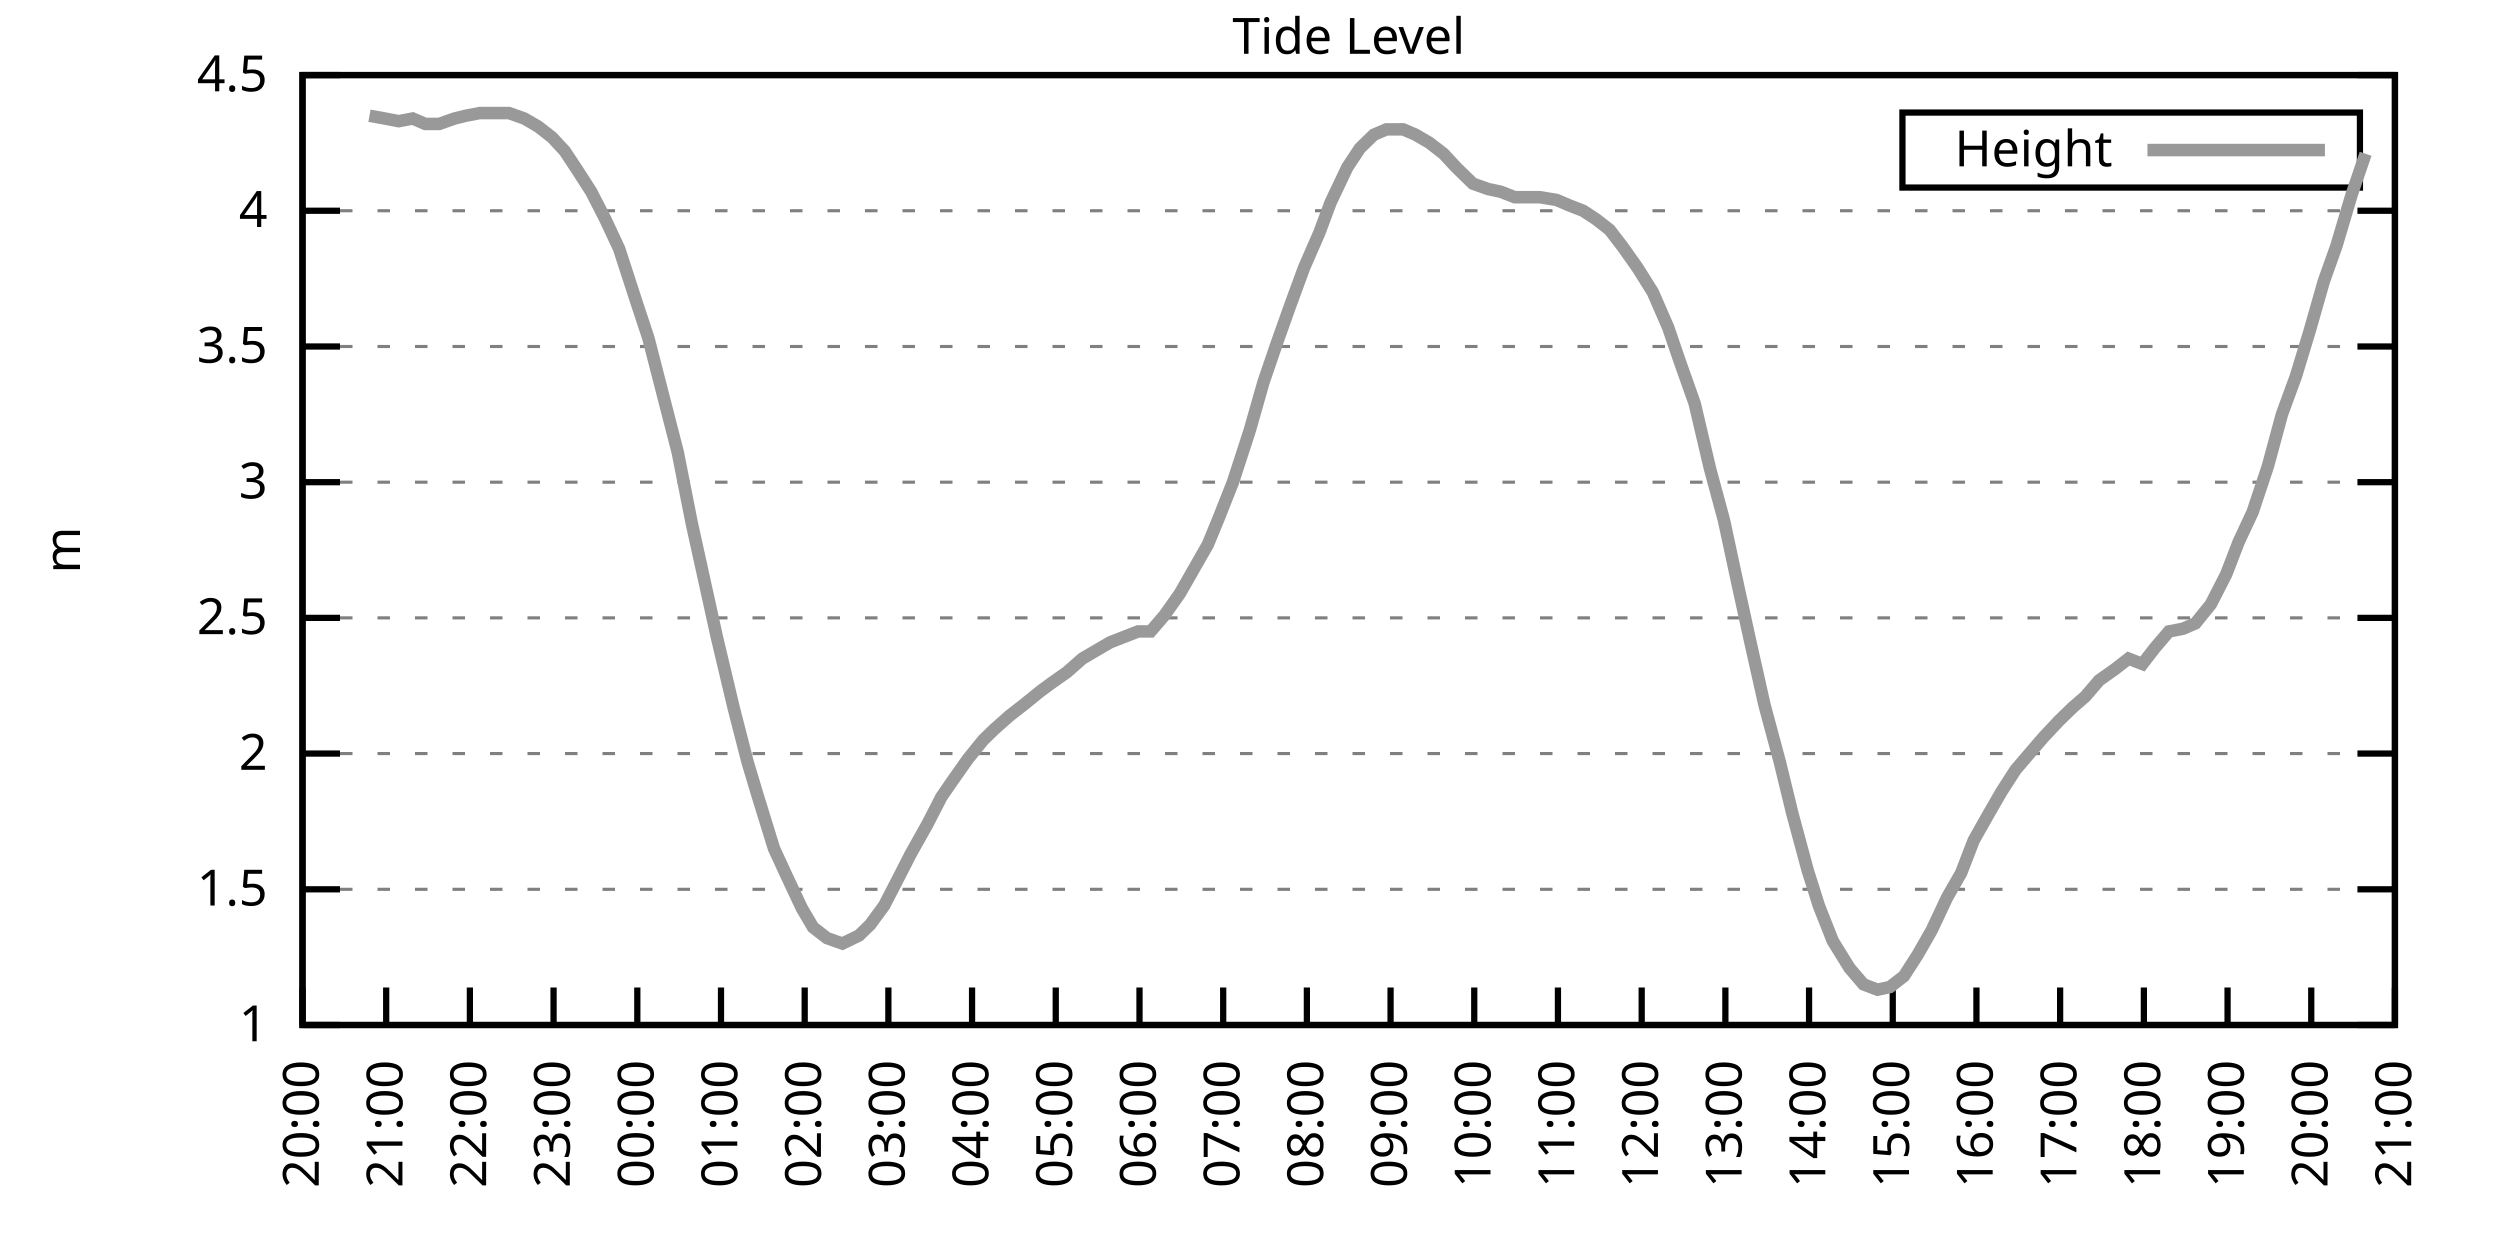
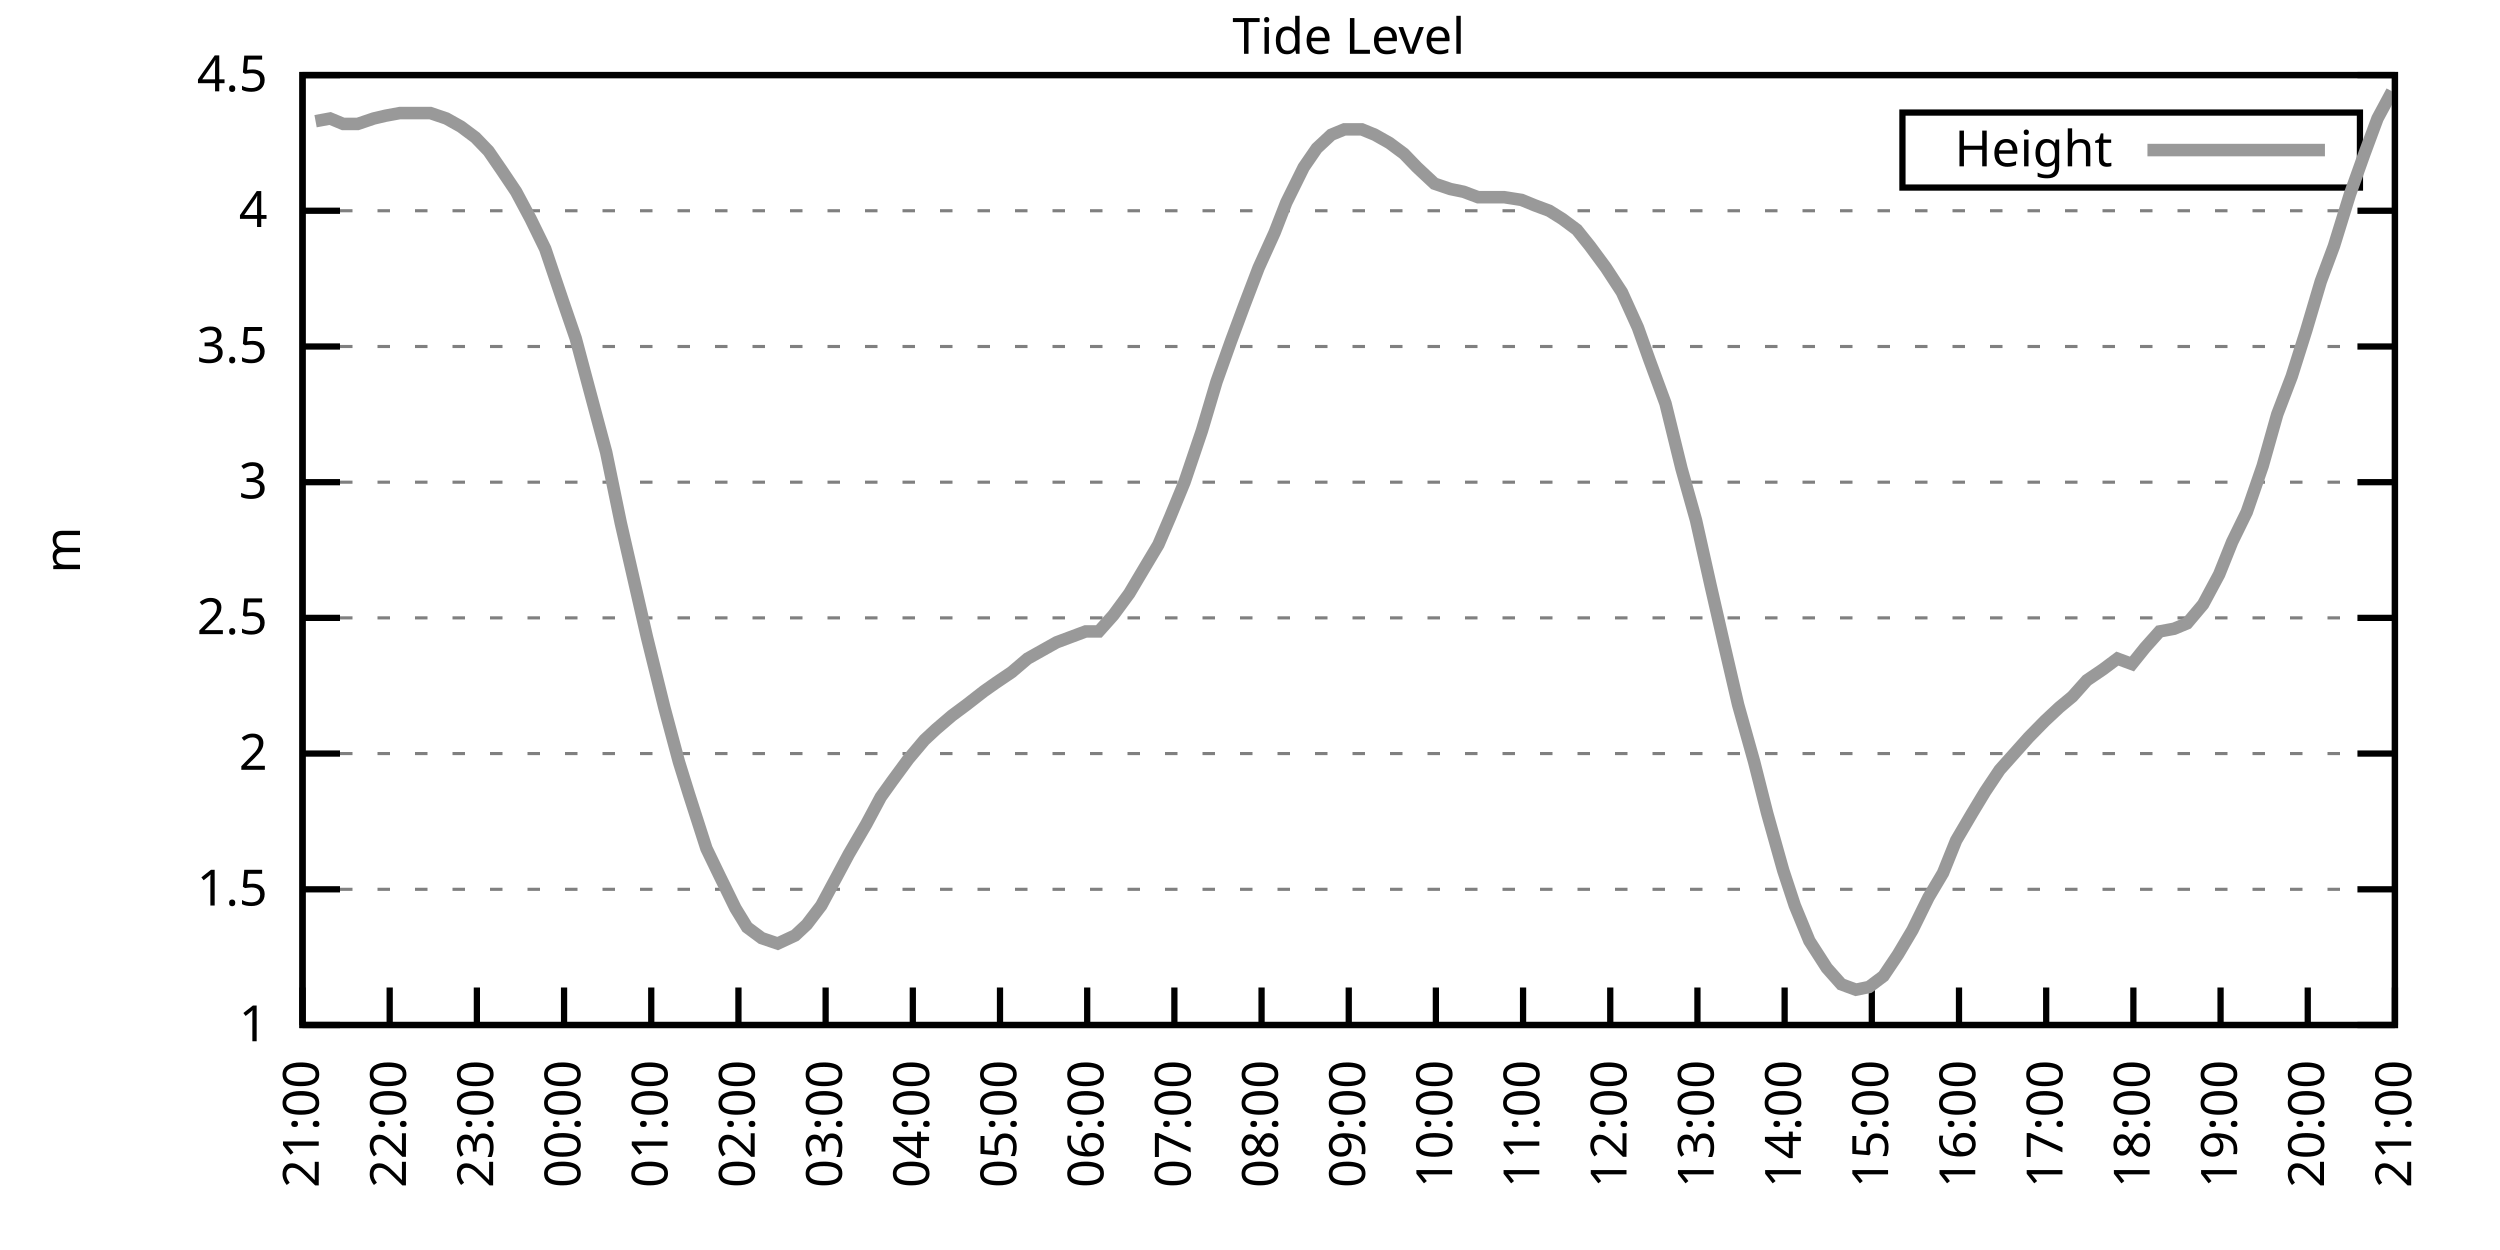
<svg xmlns="http://www.w3.org/2000/svg" xmlns:xlink="http://www.w3.org/1999/xlink" width="400" height="200" viewBox="0 0 400 200">
  <g id="gnuplot_canvas">
    <rect x="0" y="0" width="400" height="200" fill="none" />
    <defs>
      <circle id="gpDot" r="0.5" stroke-width="0.5" stroke="currentColor" />
      <path id="gpPt0" stroke-width="0.333" stroke="currentColor" d="M-1,0 h2 M0,-1 v2" />
      <path id="gpPt1" stroke-width="0.333" stroke="currentColor" d="M-1,-1 L1,1 M1,-1 L-1,1" />
      <path id="gpPt2" stroke-width="0.333" stroke="currentColor" d="M-1,0 L1,0 M0,-1 L0,1 M-1,-1 L1,1 M-1,1 L1,-1" />
      <rect id="gpPt3" stroke-width="0.333" stroke="currentColor" x="-1" y="-1" width="2" height="2" />
      <rect id="gpPt4" stroke-width="0.333" stroke="currentColor" fill="currentColor" x="-1" y="-1" width="2" height="2" />
      <circle id="gpPt5" stroke-width="0.333" stroke="currentColor" cx="0" cy="0" r="1" />
      <use xlink:href="#gpPt5" id="gpPt6" fill="currentColor" stroke="none" />
      <path id="gpPt7" stroke-width="0.333" stroke="currentColor" d="M0,-1.33 L-1.33,0.67 L1.33,0.67 z" />
      <use xlink:href="#gpPt7" id="gpPt8" fill="currentColor" stroke="none" />
      <use xlink:href="#gpPt7" id="gpPt9" stroke="currentColor" transform="rotate(180)" />
      <use xlink:href="#gpPt9" id="gpPt10" fill="currentColor" stroke="none" />
      <use xlink:href="#gpPt3" id="gpPt11" stroke="currentColor" transform="rotate(45)" />
      <use xlink:href="#gpPt11" id="gpPt12" fill="currentColor" stroke="none" />
      <path id="gpPt13" stroke-width="0.333" stroke="currentColor" d="M0,1.330 L1.265,0.411 L0.782,-1.067 L-0.782,-1.076 L-1.265,0.411 z" />
      <use xlink:href="#gpPt13" id="gpPt14" fill="currentColor" stroke="none" />
      <filter id="textbox" filterUnits="objectBoundingBox" x="0" y="0" height="1" width="1">
        <feFlood flood-color="white" flood-opacity="1" result="bgnd" />
        <feComposite in="SourceGraphic" in2="bgnd" operator="atop" />
      </filter>
      <filter id="greybox" filterUnits="objectBoundingBox" x="0" y="0" height="1" width="1">
        <feFlood flood-color="lightgrey" flood-opacity="1" result="grey" />
        <feComposite in="SourceGraphic" in2="grey" operator="atop" />
      </filter>
    </defs>
    <g fill="none" color="white" stroke="currentColor" stroke-width="1.00" stroke-linecap="butt" stroke-linejoin="miter">
</g>
    <g fill="none" color="black" stroke="currentColor" stroke-width="1.00" stroke-linecap="butt" stroke-linejoin="miter">
      <g stroke="none" shape-rendering="crispEdges">
        <polygon fill="rgb(255, 255, 255)" points="48.40,164.00 383.18,164.00 383.18,12.02 48.40,12.02 " />
      </g>
    </g>
    <g fill="none" color="black" stroke="currentColor" stroke-width="1.00" stroke-linecap="butt" stroke-linejoin="miter">
</g>
    <g fill="none" color="black" stroke="black" stroke-width="0.50" stroke-linecap="butt" stroke-linejoin="miter">
</g>
    <g fill="none" color="gray" stroke="currentColor" stroke-width="0.50" stroke-linecap="butt" stroke-linejoin="miter">
      <path stroke="gray" stroke-dasharray="2,4" class="gridline" d="M48.40,164.00 L383.19,164.00  " />
    </g>
    <g fill="none" color="gray" stroke="gray" stroke-width="1.00" stroke-linecap="butt" stroke-linejoin="miter">
</g>
    <g fill="none" color="black" stroke="currentColor" stroke-width="1.00" stroke-linecap="butt" stroke-linejoin="miter">
      <path stroke="black" d="M48.40,164.00 L54.40,164.00 M383.19,164.00 L377.19,164.00  " />
      <g transform="translate(42.80,166.60)" stroke="none" fill="black" font-family="Sans" font-size="8.00" text-anchor="end">
        <text>
          <tspan font-family="Sans"> 1</tspan>
        </text>
      </g>
    </g>
    <g fill="none" color="black" stroke="currentColor" stroke-width="1.00" stroke-linecap="butt" stroke-linejoin="miter">
</g>
    <g fill="none" color="black" stroke="black" stroke-width="0.50" stroke-linecap="butt" stroke-linejoin="miter">
</g>
    <g fill="none" color="gray" stroke="currentColor" stroke-width="0.50" stroke-linecap="butt" stroke-linejoin="miter">
      <path stroke="gray" stroke-dasharray="2,4" class="gridline" d="M48.40,142.29 L383.19,142.29  " />
    </g>
    <g fill="none" color="gray" stroke="gray" stroke-width="1.00" stroke-linecap="butt" stroke-linejoin="miter">
</g>
    <g fill="none" color="black" stroke="currentColor" stroke-width="1.00" stroke-linecap="butt" stroke-linejoin="miter">
      <path stroke="black" d="M48.40,142.29 L54.40,142.29 M383.19,142.29 L377.19,142.29  " />
      <g transform="translate(42.80,144.89)" stroke="none" fill="black" font-family="Sans" font-size="8.00" text-anchor="end">
        <text>
          <tspan font-family="Sans"> 1.5</tspan>
        </text>
      </g>
    </g>
    <g fill="none" color="black" stroke="currentColor" stroke-width="1.00" stroke-linecap="butt" stroke-linejoin="miter">
</g>
    <g fill="none" color="black" stroke="black" stroke-width="0.50" stroke-linecap="butt" stroke-linejoin="miter">
</g>
    <g fill="none" color="gray" stroke="currentColor" stroke-width="0.50" stroke-linecap="butt" stroke-linejoin="miter">
      <path stroke="gray" stroke-dasharray="2,4" class="gridline" d="M48.40,120.57 L383.19,120.57  " />
    </g>
    <g fill="none" color="gray" stroke="gray" stroke-width="1.00" stroke-linecap="butt" stroke-linejoin="miter">
</g>
    <g fill="none" color="black" stroke="currentColor" stroke-width="1.00" stroke-linecap="butt" stroke-linejoin="miter">
      <path stroke="black" d="M48.40,120.57 L54.40,120.57 M383.19,120.57 L377.19,120.57  " />
      <g transform="translate(42.80,123.17)" stroke="none" fill="black" font-family="Sans" font-size="8.00" text-anchor="end">
        <text>
          <tspan font-family="Sans"> 2</tspan>
        </text>
      </g>
    </g>
    <g fill="none" color="black" stroke="currentColor" stroke-width="1.00" stroke-linecap="butt" stroke-linejoin="miter">
</g>
    <g fill="none" color="black" stroke="black" stroke-width="0.50" stroke-linecap="butt" stroke-linejoin="miter">
</g>
    <g fill="none" color="gray" stroke="currentColor" stroke-width="0.50" stroke-linecap="butt" stroke-linejoin="miter">
      <path stroke="gray" stroke-dasharray="2,4" class="gridline" d="M48.40,98.86 L383.19,98.86  " />
    </g>
    <g fill="none" color="gray" stroke="gray" stroke-width="1.00" stroke-linecap="butt" stroke-linejoin="miter">
</g>
    <g fill="none" color="black" stroke="currentColor" stroke-width="1.00" stroke-linecap="butt" stroke-linejoin="miter">
      <path stroke="black" d="M48.40,98.86 L54.40,98.86 M383.19,98.86 L377.19,98.86  " />
      <g transform="translate(42.80,101.46)" stroke="none" fill="black" font-family="Sans" font-size="8.00" text-anchor="end">
        <text>
          <tspan font-family="Sans"> 2.5</tspan>
        </text>
      </g>
    </g>
    <g fill="none" color="black" stroke="currentColor" stroke-width="1.00" stroke-linecap="butt" stroke-linejoin="miter">
</g>
    <g fill="none" color="black" stroke="black" stroke-width="0.50" stroke-linecap="butt" stroke-linejoin="miter">
</g>
    <g fill="none" color="gray" stroke="currentColor" stroke-width="0.50" stroke-linecap="butt" stroke-linejoin="miter">
      <path stroke="gray" stroke-dasharray="2,4" class="gridline" d="M48.40,77.15 L383.19,77.15  " />
    </g>
    <g fill="none" color="gray" stroke="gray" stroke-width="1.00" stroke-linecap="butt" stroke-linejoin="miter">
</g>
    <g fill="none" color="black" stroke="currentColor" stroke-width="1.00" stroke-linecap="butt" stroke-linejoin="miter">
      <path stroke="black" d="M48.40,77.15 L54.40,77.15 M383.19,77.15 L377.19,77.15  " />
      <g transform="translate(42.80,79.75)" stroke="none" fill="black" font-family="Sans" font-size="8.00" text-anchor="end">
        <text>
          <tspan font-family="Sans"> 3</tspan>
        </text>
      </g>
    </g>
    <g fill="none" color="black" stroke="currentColor" stroke-width="1.00" stroke-linecap="butt" stroke-linejoin="miter">
</g>
    <g fill="none" color="black" stroke="black" stroke-width="0.50" stroke-linecap="butt" stroke-linejoin="miter">
</g>
    <g fill="none" color="gray" stroke="currentColor" stroke-width="0.50" stroke-linecap="butt" stroke-linejoin="miter">
      <path stroke="gray" stroke-dasharray="2,4" class="gridline" d="M48.40,55.44 L383.19,55.44  " />
    </g>
    <g fill="none" color="gray" stroke="gray" stroke-width="1.00" stroke-linecap="butt" stroke-linejoin="miter">
</g>
    <g fill="none" color="black" stroke="currentColor" stroke-width="1.00" stroke-linecap="butt" stroke-linejoin="miter">
      <path stroke="black" d="M48.40,55.44 L54.40,55.44 M383.19,55.44 L377.19,55.44  " />
      <g transform="translate(42.80,58.04)" stroke="none" fill="black" font-family="Sans" font-size="8.00" text-anchor="end">
        <text>
          <tspan font-family="Sans"> 3.5</tspan>
        </text>
      </g>
    </g>
    <g fill="none" color="black" stroke="currentColor" stroke-width="1.00" stroke-linecap="butt" stroke-linejoin="miter">
</g>
    <g fill="none" color="black" stroke="black" stroke-width="0.50" stroke-linecap="butt" stroke-linejoin="miter">
</g>
    <g fill="none" color="gray" stroke="currentColor" stroke-width="0.50" stroke-linecap="butt" stroke-linejoin="miter">
      <path stroke="gray" stroke-dasharray="2,4" class="gridline" d="M48.40,33.72 L383.19,33.72  " />
    </g>
    <g fill="none" color="gray" stroke="gray" stroke-width="1.00" stroke-linecap="butt" stroke-linejoin="miter">
</g>
    <g fill="none" color="black" stroke="currentColor" stroke-width="1.00" stroke-linecap="butt" stroke-linejoin="miter">
      <path stroke="black" d="M48.40,33.72 L54.40,33.72 M383.19,33.72 L377.19,33.72  " />
      <g transform="translate(42.80,36.32)" stroke="none" fill="black" font-family="Sans" font-size="8.00" text-anchor="end">
        <text>
          <tspan font-family="Sans"> 4</tspan>
        </text>
      </g>
    </g>
    <g fill="none" color="black" stroke="currentColor" stroke-width="1.00" stroke-linecap="butt" stroke-linejoin="miter">
</g>
    <g fill="none" color="black" stroke="black" stroke-width="0.50" stroke-linecap="butt" stroke-linejoin="miter">
</g>
    <g fill="none" color="gray" stroke="currentColor" stroke-width="0.50" stroke-linecap="butt" stroke-linejoin="miter">
      <path stroke="gray" stroke-dasharray="2,4" class="gridline" d="M48.40,12.01 L383.19,12.01  " />
    </g>
    <g fill="none" color="gray" stroke="gray" stroke-width="1.00" stroke-linecap="butt" stroke-linejoin="miter">
</g>
    <g fill="none" color="black" stroke="currentColor" stroke-width="1.00" stroke-linecap="butt" stroke-linejoin="miter">
      <path stroke="black" d="M48.40,12.01 L54.40,12.01 M383.19,12.01 L377.19,12.01  " />
      <g transform="translate(42.80,14.61)" stroke="none" fill="black" font-family="Sans" font-size="8.00" text-anchor="end">
        <text>
          <tspan font-family="Sans"> 4.5</tspan>
        </text>
      </g>
    </g>
    <g fill="none" color="black" stroke="currentColor" stroke-width="1.00" stroke-linecap="butt" stroke-linejoin="miter">
      <path stroke="black" d="M48.40,164.00 L48.40,158.00  " />
      <g transform="translate(51.00,169.60) rotate(270.00)" stroke="none" fill="black" font-family="Sans" font-size="8.00" text-anchor="end">
        <text>
-           <tspan font-family="Sans">20:00</tspan>
-         </text>
-       </g>
-     </g>
-     <g fill="none" color="black" stroke="currentColor" stroke-width="1.00" stroke-linecap="butt" stroke-linejoin="miter">
-       <path stroke="black" d="M61.79,164.00 L61.79,158.00  " />
-       <g transform="translate(64.39,169.60) rotate(270.00)" stroke="none" fill="black" font-family="Sans" font-size="8.00" text-anchor="end">
-         <text>
          <tspan font-family="Sans">21:00</tspan>
        </text>
      </g>
    </g>
    <g fill="none" color="black" stroke="currentColor" stroke-width="1.00" stroke-linecap="butt" stroke-linejoin="miter">
-       <path stroke="black" d="M75.18,164.00 L75.18,158.00  " />
-       <g transform="translate(77.78,169.60) rotate(270.00)" stroke="none" fill="black" font-family="Sans" font-size="8.00" text-anchor="end">
+       <path stroke="black" d="M62.35,164.00 L62.35,158.00  " />
+       <g transform="translate(64.95,169.60) rotate(270.00)" stroke="none" fill="black" font-family="Sans" font-size="8.00" text-anchor="end">
        <text>
          <tspan font-family="Sans">22:00</tspan>
        </text>
      </g>
    </g>
    <g fill="none" color="black" stroke="currentColor" stroke-width="1.00" stroke-linecap="butt" stroke-linejoin="miter">
-       <path stroke="black" d="M88.57,164.00 L88.57,158.00  " />
-       <g transform="translate(91.17,169.60) rotate(270.00)" stroke="none" fill="black" font-family="Sans" font-size="8.00" text-anchor="end">
+       <path stroke="black" d="M76.30,164.00 L76.30,158.00  " />
+       <g transform="translate(78.90,169.60) rotate(270.00)" stroke="none" fill="black" font-family="Sans" font-size="8.00" text-anchor="end">
        <text>
          <tspan font-family="Sans">23:00</tspan>
        </text>
      </g>
    </g>
    <g fill="none" color="black" stroke="currentColor" stroke-width="1.00" stroke-linecap="butt" stroke-linejoin="miter">
-       <path stroke="black" d="M101.97,164.00 L101.97,158.00  " />
-       <g transform="translate(104.57,169.60) rotate(270.00)" stroke="none" fill="black" font-family="Sans" font-size="8.00" text-anchor="end">
+       <path stroke="black" d="M90.25,164.00 L90.25,158.00  " />
+       <g transform="translate(92.85,169.60) rotate(270.00)" stroke="none" fill="black" font-family="Sans" font-size="8.00" text-anchor="end">
        <text>
          <tspan font-family="Sans">00:00</tspan>
        </text>
      </g>
    </g>
    <g fill="none" color="black" stroke="currentColor" stroke-width="1.00" stroke-linecap="butt" stroke-linejoin="miter">
-       <path stroke="black" d="M115.36,164.00 L115.36,158.00  " />
-       <g transform="translate(117.96,169.60) rotate(270.00)" stroke="none" fill="black" font-family="Sans" font-size="8.00" text-anchor="end">
+       <path stroke="black" d="M104.20,164.00 L104.20,158.00  " />
+       <g transform="translate(106.80,169.60) rotate(270.00)" stroke="none" fill="black" font-family="Sans" font-size="8.00" text-anchor="end">
        <text>
          <tspan font-family="Sans">01:00</tspan>
        </text>
      </g>
    </g>
    <g fill="none" color="black" stroke="currentColor" stroke-width="1.00" stroke-linecap="butt" stroke-linejoin="miter">
-       <path stroke="black" d="M128.75,164.00 L128.75,158.00  " />
-       <g transform="translate(131.35,169.60) rotate(270.00)" stroke="none" fill="black" font-family="Sans" font-size="8.00" text-anchor="end">
+       <path stroke="black" d="M118.15,164.00 L118.15,158.00  " />
+       <g transform="translate(120.75,169.60) rotate(270.00)" stroke="none" fill="black" font-family="Sans" font-size="8.00" text-anchor="end">
        <text>
          <tspan font-family="Sans">02:00</tspan>
        </text>
      </g>
    </g>
    <g fill="none" color="black" stroke="currentColor" stroke-width="1.00" stroke-linecap="butt" stroke-linejoin="miter">
-       <path stroke="black" d="M142.14,164.00 L142.14,158.00  " />
-       <g transform="translate(144.74,169.60) rotate(270.00)" stroke="none" fill="black" font-family="Sans" font-size="8.00" text-anchor="end">
+       <path stroke="black" d="M132.10,164.00 L132.10,158.00  " />
+       <g transform="translate(134.70,169.60) rotate(270.00)" stroke="none" fill="black" font-family="Sans" font-size="8.00" text-anchor="end">
        <text>
          <tspan font-family="Sans">03:00</tspan>
        </text>
      </g>
    </g>
    <g fill="none" color="black" stroke="currentColor" stroke-width="1.00" stroke-linecap="butt" stroke-linejoin="miter">
-       <path stroke="black" d="M155.53,164.00 L155.53,158.00  " />
-       <g transform="translate(158.13,169.60) rotate(270.00)" stroke="none" fill="black" font-family="Sans" font-size="8.00" text-anchor="end">
+       <path stroke="black" d="M146.05,164.00 L146.05,158.00  " />
+       <g transform="translate(148.65,169.60) rotate(270.00)" stroke="none" fill="black" font-family="Sans" font-size="8.00" text-anchor="end">
        <text>
          <tspan font-family="Sans">04:00</tspan>
        </text>
      </g>
    </g>
    <g fill="none" color="black" stroke="currentColor" stroke-width="1.00" stroke-linecap="butt" stroke-linejoin="miter">
-       <path stroke="black" d="M168.92,164.00 L168.92,158.00  " />
-       <g transform="translate(171.52,169.60) rotate(270.00)" stroke="none" fill="black" font-family="Sans" font-size="8.00" text-anchor="end">
+       <path stroke="black" d="M160.00,164.00 L160.00,158.00  " />
+       <g transform="translate(162.60,169.60) rotate(270.00)" stroke="none" fill="black" font-family="Sans" font-size="8.00" text-anchor="end">
        <text>
          <tspan font-family="Sans">05:00</tspan>
        </text>
      </g>
    </g>
    <g fill="none" color="black" stroke="currentColor" stroke-width="1.00" stroke-linecap="butt" stroke-linejoin="miter">
-       <path stroke="black" d="M182.32,164.00 L182.32,158.00  " />
-       <g transform="translate(184.92,169.60) rotate(270.00)" stroke="none" fill="black" font-family="Sans" font-size="8.00" text-anchor="end">
+       <path stroke="black" d="M173.95,164.00 L173.95,158.00  " />
+       <g transform="translate(176.55,169.60) rotate(270.00)" stroke="none" fill="black" font-family="Sans" font-size="8.00" text-anchor="end">
        <text>
          <tspan font-family="Sans">06:00</tspan>
        </text>
      </g>
    </g>
    <g fill="none" color="black" stroke="currentColor" stroke-width="1.00" stroke-linecap="butt" stroke-linejoin="miter">
-       <path stroke="black" d="M195.71,164.00 L195.71,158.00  " />
-       <g transform="translate(198.31,169.60) rotate(270.00)" stroke="none" fill="black" font-family="Sans" font-size="8.00" text-anchor="end">
+       <path stroke="black" d="M187.90,164.00 L187.90,158.00  " />
+       <g transform="translate(190.50,169.60) rotate(270.00)" stroke="none" fill="black" font-family="Sans" font-size="8.00" text-anchor="end">
        <text>
          <tspan font-family="Sans">07:00</tspan>
        </text>
      </g>
    </g>
    <g fill="none" color="black" stroke="currentColor" stroke-width="1.00" stroke-linecap="butt" stroke-linejoin="miter">
-       <path stroke="black" d="M209.10,164.00 L209.10,158.00  " />
-       <g transform="translate(211.70,169.60) rotate(270.00)" stroke="none" fill="black" font-family="Sans" font-size="8.00" text-anchor="end">
+       <path stroke="black" d="M201.85,164.00 L201.85,158.00  " />
+       <g transform="translate(204.45,169.60) rotate(270.00)" stroke="none" fill="black" font-family="Sans" font-size="8.00" text-anchor="end">
        <text>
          <tspan font-family="Sans">08:00</tspan>
        </text>
      </g>
    </g>
    <g fill="none" color="black" stroke="currentColor" stroke-width="1.00" stroke-linecap="butt" stroke-linejoin="miter">
-       <path stroke="black" d="M222.49,164.00 L222.49,158.00  " />
-       <g transform="translate(225.09,169.60) rotate(270.00)" stroke="none" fill="black" font-family="Sans" font-size="8.00" text-anchor="end">
+       <path stroke="black" d="M215.80,164.00 L215.80,158.00  " />
+       <g transform="translate(218.40,169.60) rotate(270.00)" stroke="none" fill="black" font-family="Sans" font-size="8.00" text-anchor="end">
        <text>
          <tspan font-family="Sans">09:00</tspan>
        </text>
      </g>
    </g>
    <g fill="none" color="black" stroke="currentColor" stroke-width="1.00" stroke-linecap="butt" stroke-linejoin="miter">
-       <path stroke="black" d="M235.88,164.00 L235.88,158.00  " />
-       <g transform="translate(238.48,169.60) rotate(270.00)" stroke="none" fill="black" font-family="Sans" font-size="8.00" text-anchor="end">
+       <path stroke="black" d="M229.74,164.00 L229.74,158.00  " />
+       <g transform="translate(232.34,169.60) rotate(270.00)" stroke="none" fill="black" font-family="Sans" font-size="8.00" text-anchor="end">
        <text>
          <tspan font-family="Sans">10:00</tspan>
        </text>
      </g>
    </g>
    <g fill="none" color="black" stroke="currentColor" stroke-width="1.00" stroke-linecap="butt" stroke-linejoin="miter">
-       <path stroke="black" d="M249.27,164.00 L249.27,158.00  " />
-       <g transform="translate(251.87,169.60) rotate(270.00)" stroke="none" fill="black" font-family="Sans" font-size="8.00" text-anchor="end">
+       <path stroke="black" d="M243.69,164.00 L243.69,158.00  " />
+       <g transform="translate(246.29,169.60) rotate(270.00)" stroke="none" fill="black" font-family="Sans" font-size="8.00" text-anchor="end">
        <text>
          <tspan font-family="Sans">11:00</tspan>
        </text>
      </g>
    </g>
    <g fill="none" color="black" stroke="currentColor" stroke-width="1.00" stroke-linecap="butt" stroke-linejoin="miter">
-       <path stroke="black" d="M262.67,164.00 L262.67,158.00  " />
-       <g transform="translate(265.27,169.60) rotate(270.00)" stroke="none" fill="black" font-family="Sans" font-size="8.00" text-anchor="end">
+       <path stroke="black" d="M257.64,164.00 L257.64,158.00  " />
+       <g transform="translate(260.24,169.60) rotate(270.00)" stroke="none" fill="black" font-family="Sans" font-size="8.00" text-anchor="end">
        <text>
          <tspan font-family="Sans">12:00</tspan>
        </text>
      </g>
    </g>
    <g fill="none" color="black" stroke="currentColor" stroke-width="1.00" stroke-linecap="butt" stroke-linejoin="miter">
-       <path stroke="black" d="M276.06,164.00 L276.06,158.00  " />
-       <g transform="translate(278.66,169.60) rotate(270.00)" stroke="none" fill="black" font-family="Sans" font-size="8.00" text-anchor="end">
+       <path stroke="black" d="M271.59,164.00 L271.59,158.00  " />
+       <g transform="translate(274.19,169.60) rotate(270.00)" stroke="none" fill="black" font-family="Sans" font-size="8.00" text-anchor="end">
        <text>
          <tspan font-family="Sans">13:00</tspan>
        </text>
      </g>
    </g>
    <g fill="none" color="black" stroke="currentColor" stroke-width="1.00" stroke-linecap="butt" stroke-linejoin="miter">
-       <path stroke="black" d="M289.45,164.00 L289.45,158.00  " />
-       <g transform="translate(292.05,169.60) rotate(270.00)" stroke="none" fill="black" font-family="Sans" font-size="8.00" text-anchor="end">
+       <path stroke="black" d="M285.54,164.00 L285.54,158.00  " />
+       <g transform="translate(288.14,169.60) rotate(270.00)" stroke="none" fill="black" font-family="Sans" font-size="8.00" text-anchor="end">
        <text>
          <tspan font-family="Sans">14:00</tspan>
        </text>
      </g>
    </g>
    <g fill="none" color="black" stroke="currentColor" stroke-width="1.00" stroke-linecap="butt" stroke-linejoin="miter">
-       <path stroke="black" d="M302.84,164.00 L302.84,158.00  " />
-       <g transform="translate(305.44,169.60) rotate(270.00)" stroke="none" fill="black" font-family="Sans" font-size="8.00" text-anchor="end">
+       <path stroke="black" d="M299.49,164.00 L299.49,158.00  " />
+       <g transform="translate(302.09,169.60) rotate(270.00)" stroke="none" fill="black" font-family="Sans" font-size="8.00" text-anchor="end">
        <text>
          <tspan font-family="Sans">15:00</tspan>
        </text>
      </g>
    </g>
    <g fill="none" color="black" stroke="currentColor" stroke-width="1.00" stroke-linecap="butt" stroke-linejoin="miter">
-       <path stroke="black" d="M316.23,164.00 L316.23,158.00  " />
-       <g transform="translate(318.83,169.60) rotate(270.00)" stroke="none" fill="black" font-family="Sans" font-size="8.00" text-anchor="end">
+       <path stroke="black" d="M313.44,164.00 L313.44,158.00  " />
+       <g transform="translate(316.04,169.60) rotate(270.00)" stroke="none" fill="black" font-family="Sans" font-size="8.00" text-anchor="end">
        <text>
          <tspan font-family="Sans">16:00</tspan>
        </text>
      </g>
    </g>
    <g fill="none" color="black" stroke="currentColor" stroke-width="1.00" stroke-linecap="butt" stroke-linejoin="miter">
-       <path stroke="black" d="M329.62,164.00 L329.62,158.00  " />
-       <g transform="translate(332.22,169.60) rotate(270.00)" stroke="none" fill="black" font-family="Sans" font-size="8.00" text-anchor="end">
+       <path stroke="black" d="M327.39,164.00 L327.39,158.00  " />
+       <g transform="translate(329.99,169.60) rotate(270.00)" stroke="none" fill="black" font-family="Sans" font-size="8.00" text-anchor="end">
        <text>
          <tspan font-family="Sans">17:00</tspan>
        </text>
      </g>
    </g>
    <g fill="none" color="black" stroke="currentColor" stroke-width="1.00" stroke-linecap="butt" stroke-linejoin="miter">
-       <path stroke="black" d="M343.02,164.00 L343.02,158.00  " />
-       <g transform="translate(345.62,169.60) rotate(270.00)" stroke="none" fill="black" font-family="Sans" font-size="8.00" text-anchor="end">
+       <path stroke="black" d="M341.34,164.00 L341.34,158.00  " />
+       <g transform="translate(343.94,169.60) rotate(270.00)" stroke="none" fill="black" font-family="Sans" font-size="8.00" text-anchor="end">
        <text>
          <tspan font-family="Sans">18:00</tspan>
        </text>
      </g>
    </g>
    <g fill="none" color="black" stroke="currentColor" stroke-width="1.00" stroke-linecap="butt" stroke-linejoin="miter">
-       <path stroke="black" d="M356.41,164.00 L356.41,158.00  " />
-       <g transform="translate(359.01,169.60) rotate(270.00)" stroke="none" fill="black" font-family="Sans" font-size="8.00" text-anchor="end">
+       <path stroke="black" d="M355.29,164.00 L355.29,158.00  " />
+       <g transform="translate(357.89,169.60) rotate(270.00)" stroke="none" fill="black" font-family="Sans" font-size="8.00" text-anchor="end">
        <text>
          <tspan font-family="Sans">19:00</tspan>
        </text>
      </g>
    </g>
    <g fill="none" color="black" stroke="currentColor" stroke-width="1.00" stroke-linecap="butt" stroke-linejoin="miter">
-       <path stroke="black" d="M369.80,164.00 L369.80,158.00  " />
-       <g transform="translate(372.40,169.60) rotate(270.00)" stroke="none" fill="black" font-family="Sans" font-size="8.00" text-anchor="end">
+       <path stroke="black" d="M369.24,164.00 L369.24,158.00  " />
+       <g transform="translate(371.84,169.60) rotate(270.00)" stroke="none" fill="black" font-family="Sans" font-size="8.00" text-anchor="end">
        <text>
          <tspan font-family="Sans">20:00</tspan>
        </text>
      </g>
    </g>
    <g fill="none" color="black" stroke="currentColor" stroke-width="1.00" stroke-linecap="butt" stroke-linejoin="miter">
      <path stroke="black" d="M383.19,164.00 L383.19,158.00  " />
      <g transform="translate(385.79,169.60) rotate(270.00)" stroke="none" fill="black" font-family="Sans" font-size="8.00" text-anchor="end">
        <text>
          <tspan font-family="Sans">21:00</tspan>
        </text>
      </g>
    </g>
    <g fill="none" color="black" stroke="currentColor" stroke-width="1.00" stroke-linecap="butt" stroke-linejoin="miter">
</g>
    <g fill="none" color="black" stroke="currentColor" stroke-width="1.00" stroke-linecap="butt" stroke-linejoin="miter">
      <path stroke="black" d="M48.40,12.01 L48.40,164.00 L383.19,164.00 L383.19,12.01 L48.40,12.01 Z  " />
    </g>
    <g fill="none" color="black" stroke="currentColor" stroke-width="1.00" stroke-linecap="butt" stroke-linejoin="miter">
</g>
    <g fill="none" color="black" stroke="currentColor" stroke-width="1.00" stroke-linecap="butt" stroke-linejoin="miter">
      <path stroke="black" d="M304.39,30.01 L304.39,18.01 L377.59,18.01 L377.59,30.01 L304.39,30.01 Z  " />
    </g>
    <g id="Tide_level_plot_1">
      <g fill="none" color="white" stroke="black" stroke-width="2.00" stroke-linecap="butt" stroke-linejoin="miter">
</g>
      <g fill="none" color="black" stroke="currentColor" stroke-width="2.00" stroke-linecap="butt" stroke-linejoin="miter">
        <g transform="translate(337.99,26.61)" stroke="none" fill="black" font-family="Sans" font-size="8.00" text-anchor="end">
          <text>
            <tspan font-family="Sans">Height</tspan>
          </text>
        </g>
      </g>
      <g fill="none" color="black" stroke="currentColor" stroke-width="2.00" stroke-linecap="butt" stroke-linejoin="miter">
-         <path stroke="rgb(153, 153, 153)" d="M343.59,24.01 L371.99,24.01 M59.11,18.52 L61.57,18.96 L63.80,19.39 L66.03,18.96 L68.04,19.83 L70.27,19.83   L72.73,18.96 L74.51,18.52 L76.75,18.09 L79.42,18.09 L81.43,18.09 L83.89,18.96 L86.12,20.26 L88.35,22.00   L90.36,24.17 L92.37,27.21 L94.60,30.68 L96.83,35.03 L99.06,39.80 L101.74,48.05 L103.75,54.13 L105.76,61.95   L108.44,72.37 L110.67,83.66 L112.68,92.78 L114.69,101.90 L117.37,113.19 L119.60,121.88 L121.16,127.09 L123.84,135.77   L125.85,140.12 L128.30,145.33 L130.09,148.37 L132.32,150.10 L134.78,150.97 L137.45,149.67 L139.24,147.93 L141.47,144.89   L143.93,140.12 L145.71,136.64 L148.39,131.86 L150.62,127.52 L152.41,124.92 L154.86,121.44 L157.32,118.40 L159.10,116.67   L161.56,114.49 L163.79,112.76 L166.47,110.59 L168.25,109.28 L170.71,107.55 L173.17,105.38 L175.40,104.07 L177.63,102.77   L182.09,101.03 L184.10,101.03 L186.33,98.43 L188.79,94.95 L191.02,91.04 L193.25,87.14 L195.04,82.79 L197.27,77.15   L199.95,68.90 L202.18,61.08 L204.41,54.57 L206.42,48.92 L208.65,42.84 L211.11,37.20 L212.89,32.42 L215.57,26.77   L217.58,23.73 L219.81,21.56 L221.82,20.70 L224.50,20.70 L226.51,21.56 L228.74,22.87 L230.97,24.60 L232.98,26.77   L235.66,29.38 L238.11,30.25 L240.12,30.68 L242.36,31.55 L244.59,31.55 L246.37,31.55 L249.05,31.99 L251.06,32.85   L253.29,33.72 L255.30,35.03 L257.53,36.76 L259.54,39.37 L262.00,42.84 L264.45,46.75 L266.91,52.40 L268.69,57.61   L271.15,64.56 L273.60,74.98 L275.83,83.23 L278.07,93.65 L280.07,102.77 L282.31,112.76 L284.76,121.88 L286.77,130.13   L289.23,139.25 L291.01,144.89 L293.24,150.54 L295.92,154.88 L298.15,157.49 L300.39,158.35 L302.39,157.92 L304.63,156.18   L306.86,152.71 L309.09,148.80 L311.54,143.59 L313.78,139.68 L315.79,134.47 L318.24,130.13 L320.25,126.65 L322.48,123.18   L324.71,120.57 L326.95,117.97 L329.40,115.36 L331.63,113.19 L333.64,111.45 L335.87,108.85 L338.33,107.11 L340.56,105.38   L342.79,106.24 L344.80,103.64 L347.03,101.03 L349.26,100.60 L351.27,99.73 L353.73,96.69 L356.18,91.91 L358.19,86.70   L360.42,81.93 L362.88,74.54 L365.11,66.29 L367.34,60.21 L369.58,52.83 L371.81,45.01 L373.82,39.37 L376.27,31.12   L378.50,24.60  " />
+         <path stroke="rgb(153, 153, 153)" d="M343.59,24.01 L371.99,24.01 M50.49,19.39 L52.82,18.96 L54.91,19.83 L57.23,19.83 L59.79,18.96 L61.65,18.52   L63.98,18.09 L66.77,18.09 L68.86,18.09 L71.42,18.96 L73.74,20.26 L76.07,22.00 L78.16,24.17 L80.25,27.21   L82.58,30.68 L84.90,35.03 L87.23,39.80 L90.02,48.05 L92.11,54.13 L94.20,61.95 L96.99,72.37 L99.32,83.66   L101.41,92.78 L103.50,101.90 L106.29,113.19 L108.62,121.88 L110.24,127.09 L113.03,135.77 L115.13,140.12 L117.68,145.33   L119.54,148.37 L121.87,150.10 L124.43,150.97 L127.22,149.67 L129.08,147.93 L131.40,144.89 L133.96,140.12 L135.82,136.64   L138.61,131.86 L140.93,127.52 L142.79,124.92 L145.35,121.44 L147.91,118.40 L149.77,116.67 L152.32,114.49 L154.65,112.76   L157.44,110.59 L159.30,109.28 L161.86,107.55 L164.41,105.38 L166.74,104.07 L169.06,102.77 L173.71,101.03 L175.81,101.03   L178.13,98.43 L180.69,94.95 L183.01,91.04 L185.34,87.14 L187.20,82.79 L189.52,77.15 L192.31,68.90 L194.64,61.08   L196.96,54.57 L199.06,48.92 L201.38,42.84 L203.94,37.20 L205.80,32.42 L208.59,26.77 L210.68,23.73 L213.01,21.56   L215.10,20.70 L217.89,20.70 L219.98,21.56 L222.30,22.87 L224.63,24.60 L226.72,26.77 L229.51,29.38 L232.07,30.25   L234.16,30.68 L236.49,31.55 L238.81,31.55 L240.67,31.55 L243.46,31.99 L245.55,32.85 L247.88,33.72 L249.97,35.03   L252.30,36.76 L254.39,39.37 L256.95,42.84 L259.50,46.75 L262.06,52.40 L263.92,57.61 L266.48,64.56 L269.04,74.98   L271.36,83.23 L273.69,93.65 L275.78,102.77 L278.10,112.76 L280.66,121.88 L282.75,130.13 L285.31,139.25 L287.17,144.89   L289.50,150.54 L292.29,154.88 L294.61,157.49 L296.94,158.35 L299.03,157.92 L301.35,156.18 L303.68,152.71 L306.00,148.80   L308.56,143.59 L310.88,139.68 L312.98,134.47 L315.53,130.13 L317.63,126.65 L319.95,123.18 L322.28,120.57 L324.60,117.97   L327.16,115.36 L329.48,113.19 L331.58,111.45 L333.90,108.85 L336.46,107.11 L338.78,105.38 L341.11,106.24 L343.20,103.64   L345.53,101.03 L347.85,100.60 L349.94,99.73 L352.50,96.69 L355.06,91.91 L357.15,86.70 L359.48,81.93 L362.03,74.54   L364.36,66.29 L366.68,60.21 L369.01,52.83 L371.33,45.01 L373.43,39.37 L375.98,31.12 L378.31,24.60 L380.40,18.96   L382.73,14.62  " />
      </g>
    </g>
    <g fill="none" color="black" stroke="currentColor" stroke-width="2.00" stroke-linecap="butt" stroke-linejoin="miter">
</g>
    <g fill="none" color="black" stroke="black" stroke-width="1.00" stroke-linecap="butt" stroke-linejoin="miter">
</g>
    <g fill="none" color="black" stroke="currentColor" stroke-width="1.00" stroke-linecap="butt" stroke-linejoin="miter">
      <path stroke="black" d="M48.40,12.01 L48.40,164.00 L383.19,164.00 L383.19,12.01 L48.40,12.01 Z  " />
      <g transform="translate(12.80,88.01) rotate(270.00)" stroke="none" fill="black" font-family="Sans" font-size="8.00" text-anchor="middle">
        <text>
          <tspan font-family="Sans">m</tspan>
        </text>
      </g>
    </g>
    <g fill="none" color="black" stroke="currentColor" stroke-width="1.00" stroke-linecap="butt" stroke-linejoin="miter">
</g>
    <g fill="none" color="black" stroke="currentColor" stroke-width="1.00" stroke-linecap="butt" stroke-linejoin="miter">
      <g transform="translate(215.79,8.61)" stroke="none" fill="black" font-family="Sans" font-size="8.00" text-anchor="middle">
        <text>
          <tspan font-family="Sans">Tide Level</tspan>
        </text>
      </g>
    </g>
    <g fill="none" color="black" stroke="currentColor" stroke-width="1.00" stroke-linecap="butt" stroke-linejoin="miter">
</g>
  </g>
</svg>
